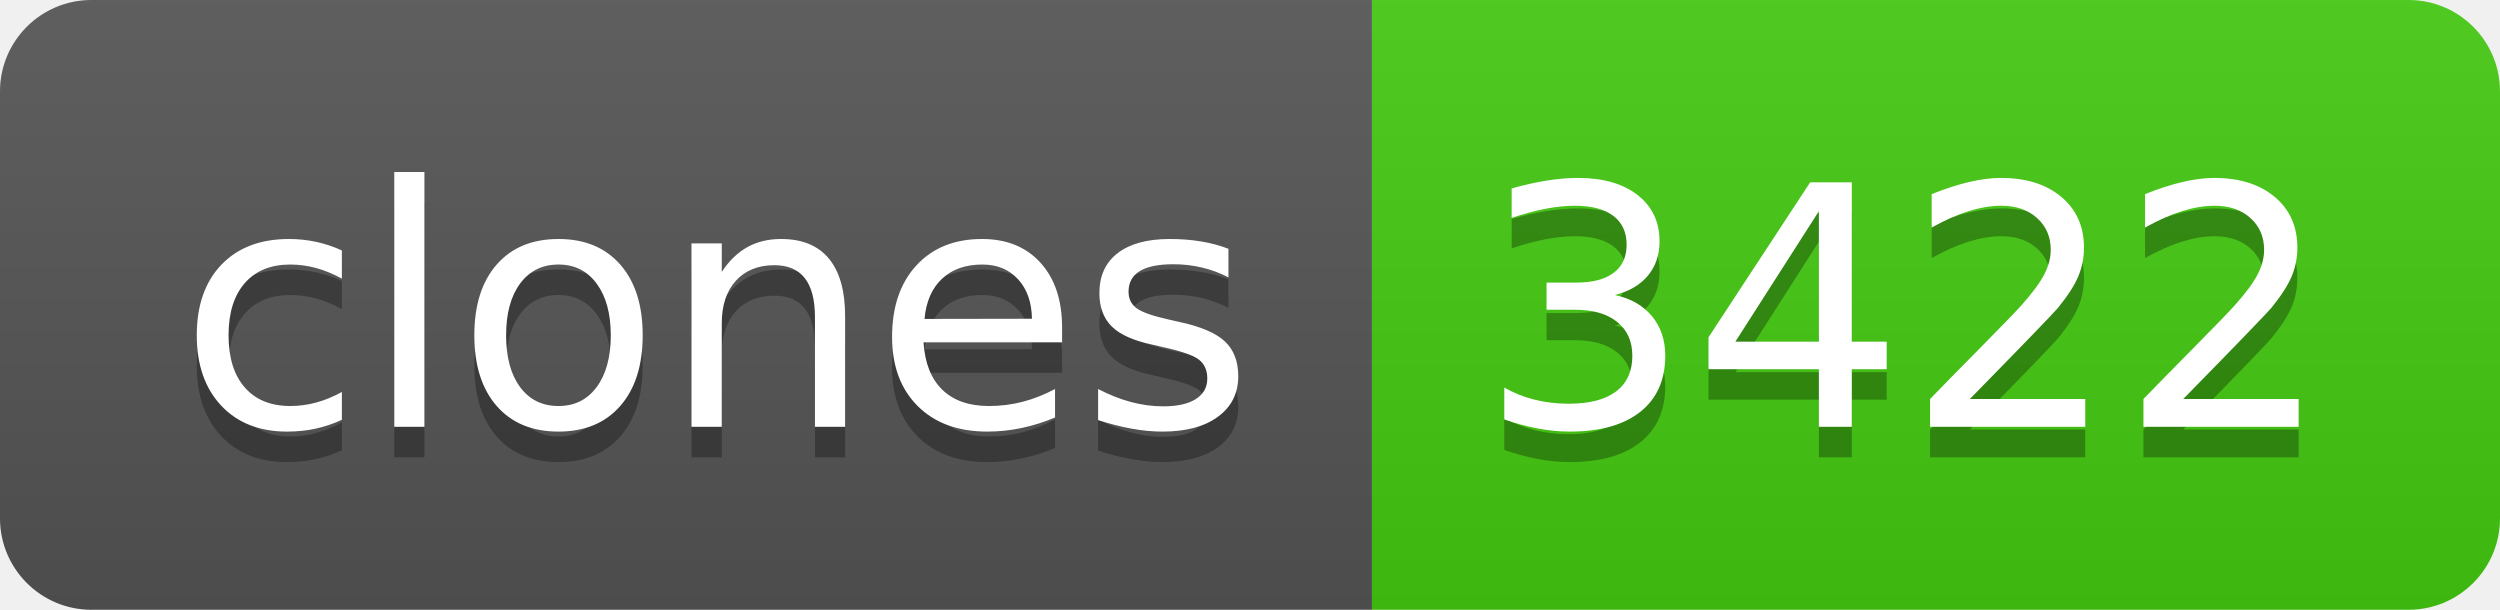
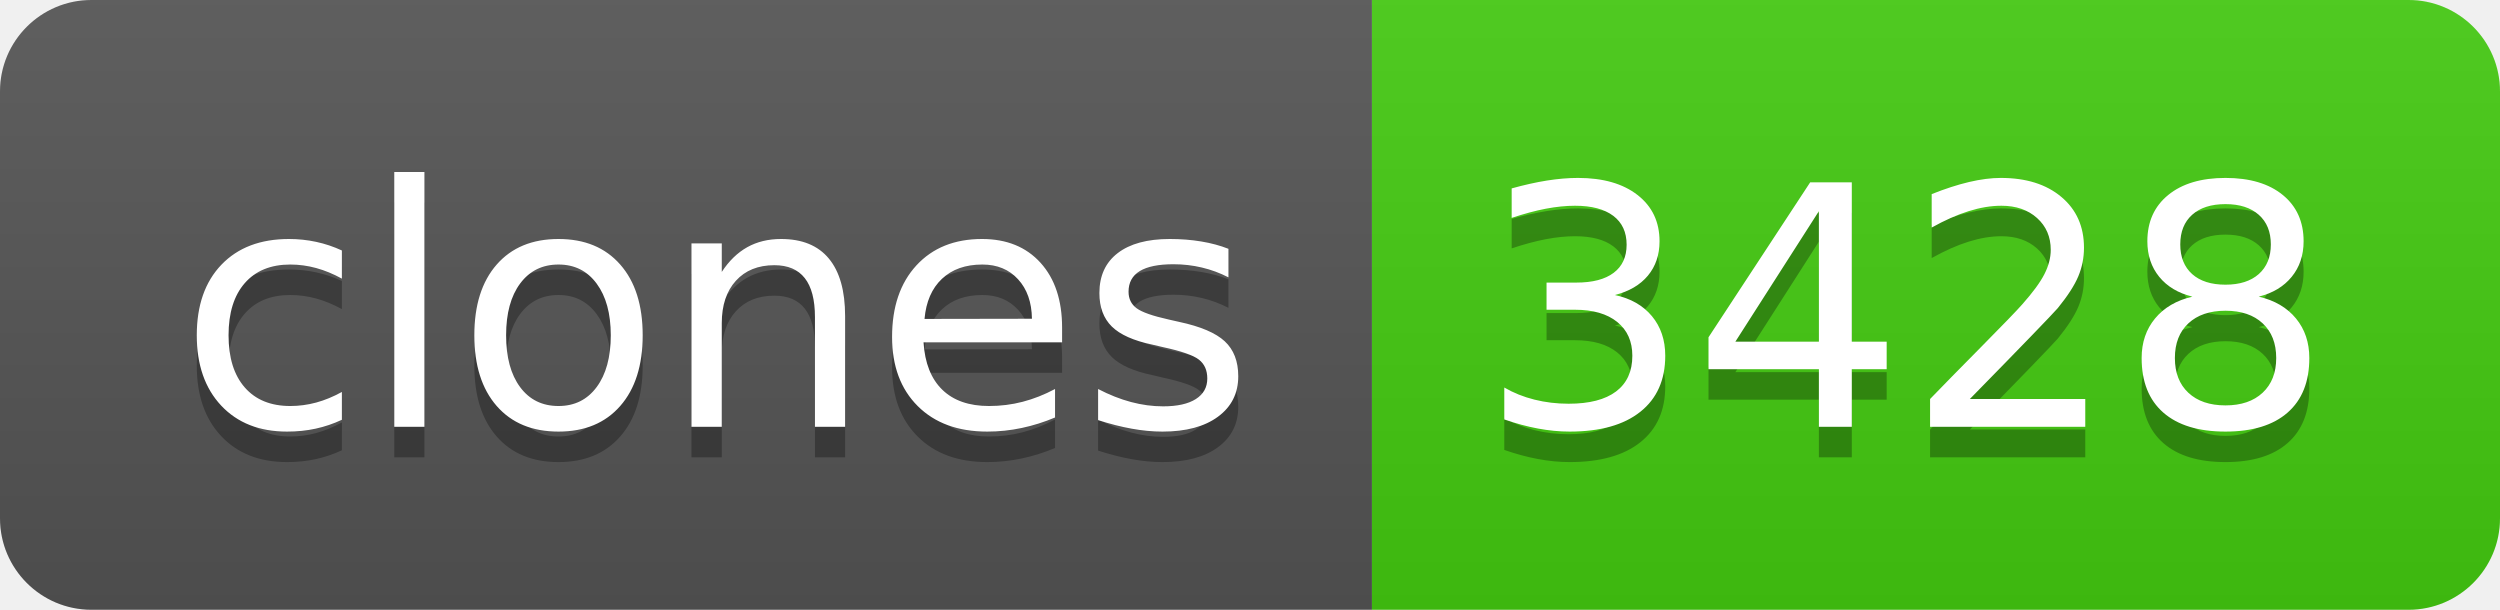
- <svg xmlns="http://www.w3.org/2000/svg" width="82" height="20" role="img" aria-label="clones: 3422">
+ <svg xmlns="http://www.w3.org/2000/svg" width="82" height="20" role="img" aria-label="clones: 3428">
  <linearGradient id="s" x2="0" y2="100%">
    <stop offset="0" stop-color="#bbb" stop-opacity=".1" />
    <stop offset="1" stop-opacity=".1" />
  </linearGradient>
  <clipPath id="r">
    <rect width="82" height="20" rx="3" fill="#fff" />
  </clipPath>
  <g clip-path="url(#r)">
    <rect width="45" height="20" fill="#555" />
    <rect x="45" width="37" height="20" fill="#4c1" />
    <rect width="82" height="20" fill="url(#s)" />
  </g>
  <g fill="#fff" text-anchor="middle" font-family="Verdana,Geneva,DejaVu Sans,sans-serif" text-rendering="geometricPrecision" font-size="110">
    <text aria-hidden="true" x="235" y="150" fill="#010101" fill-opacity=".3" transform="scale(.1)" textLength="350">clones</text>
    <text x="235" y="140" transform="scale(.1)" fill="#fff" textLength="350">clones</text>
-     <text aria-hidden="true" x="625" y="150" fill="#010101" fill-opacity=".3" transform="scale(.1)" textLength="270">3422</text>
-     <text x="625" y="140" transform="scale(.1)" fill="#fff" textLength="270">3422</text>
+     <text aria-hidden="true" x="625" y="150" fill="#010101" fill-opacity=".3" transform="scale(.1)" textLength="270">3428</text>
+     <text x="625" y="140" transform="scale(.1)" fill="#fff" textLength="270">3428</text>
  </g>
</svg>
